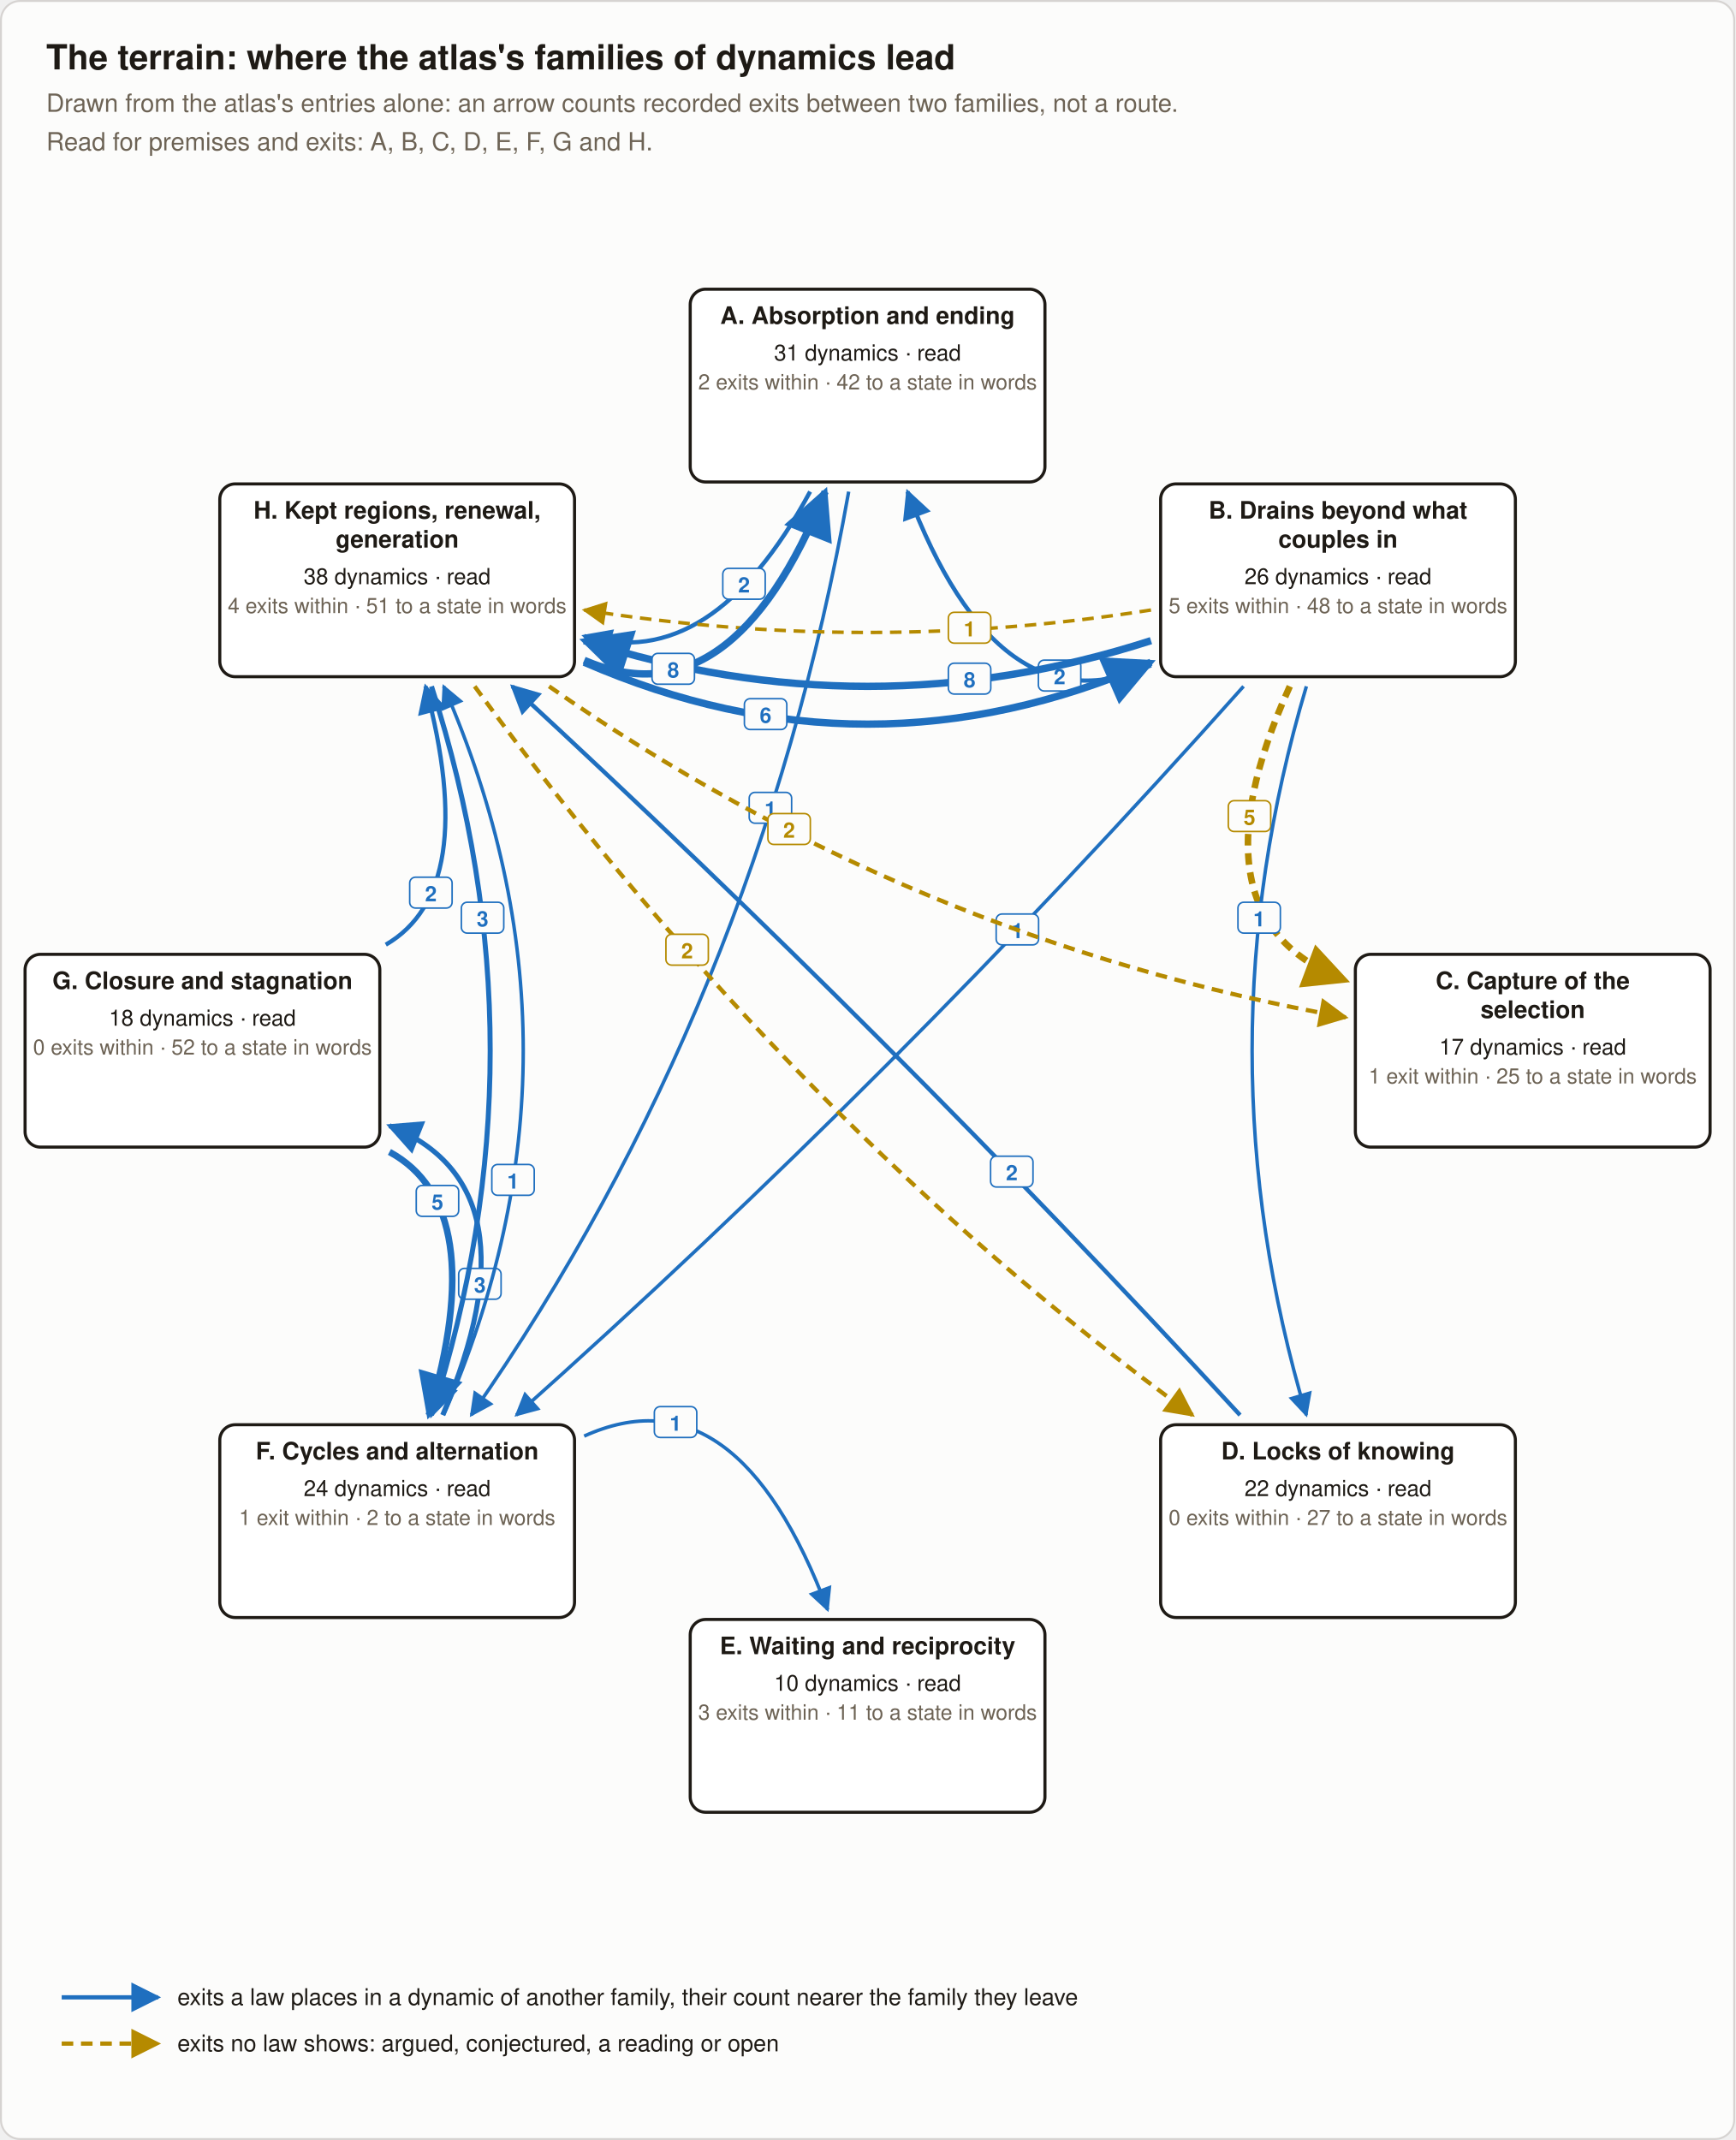
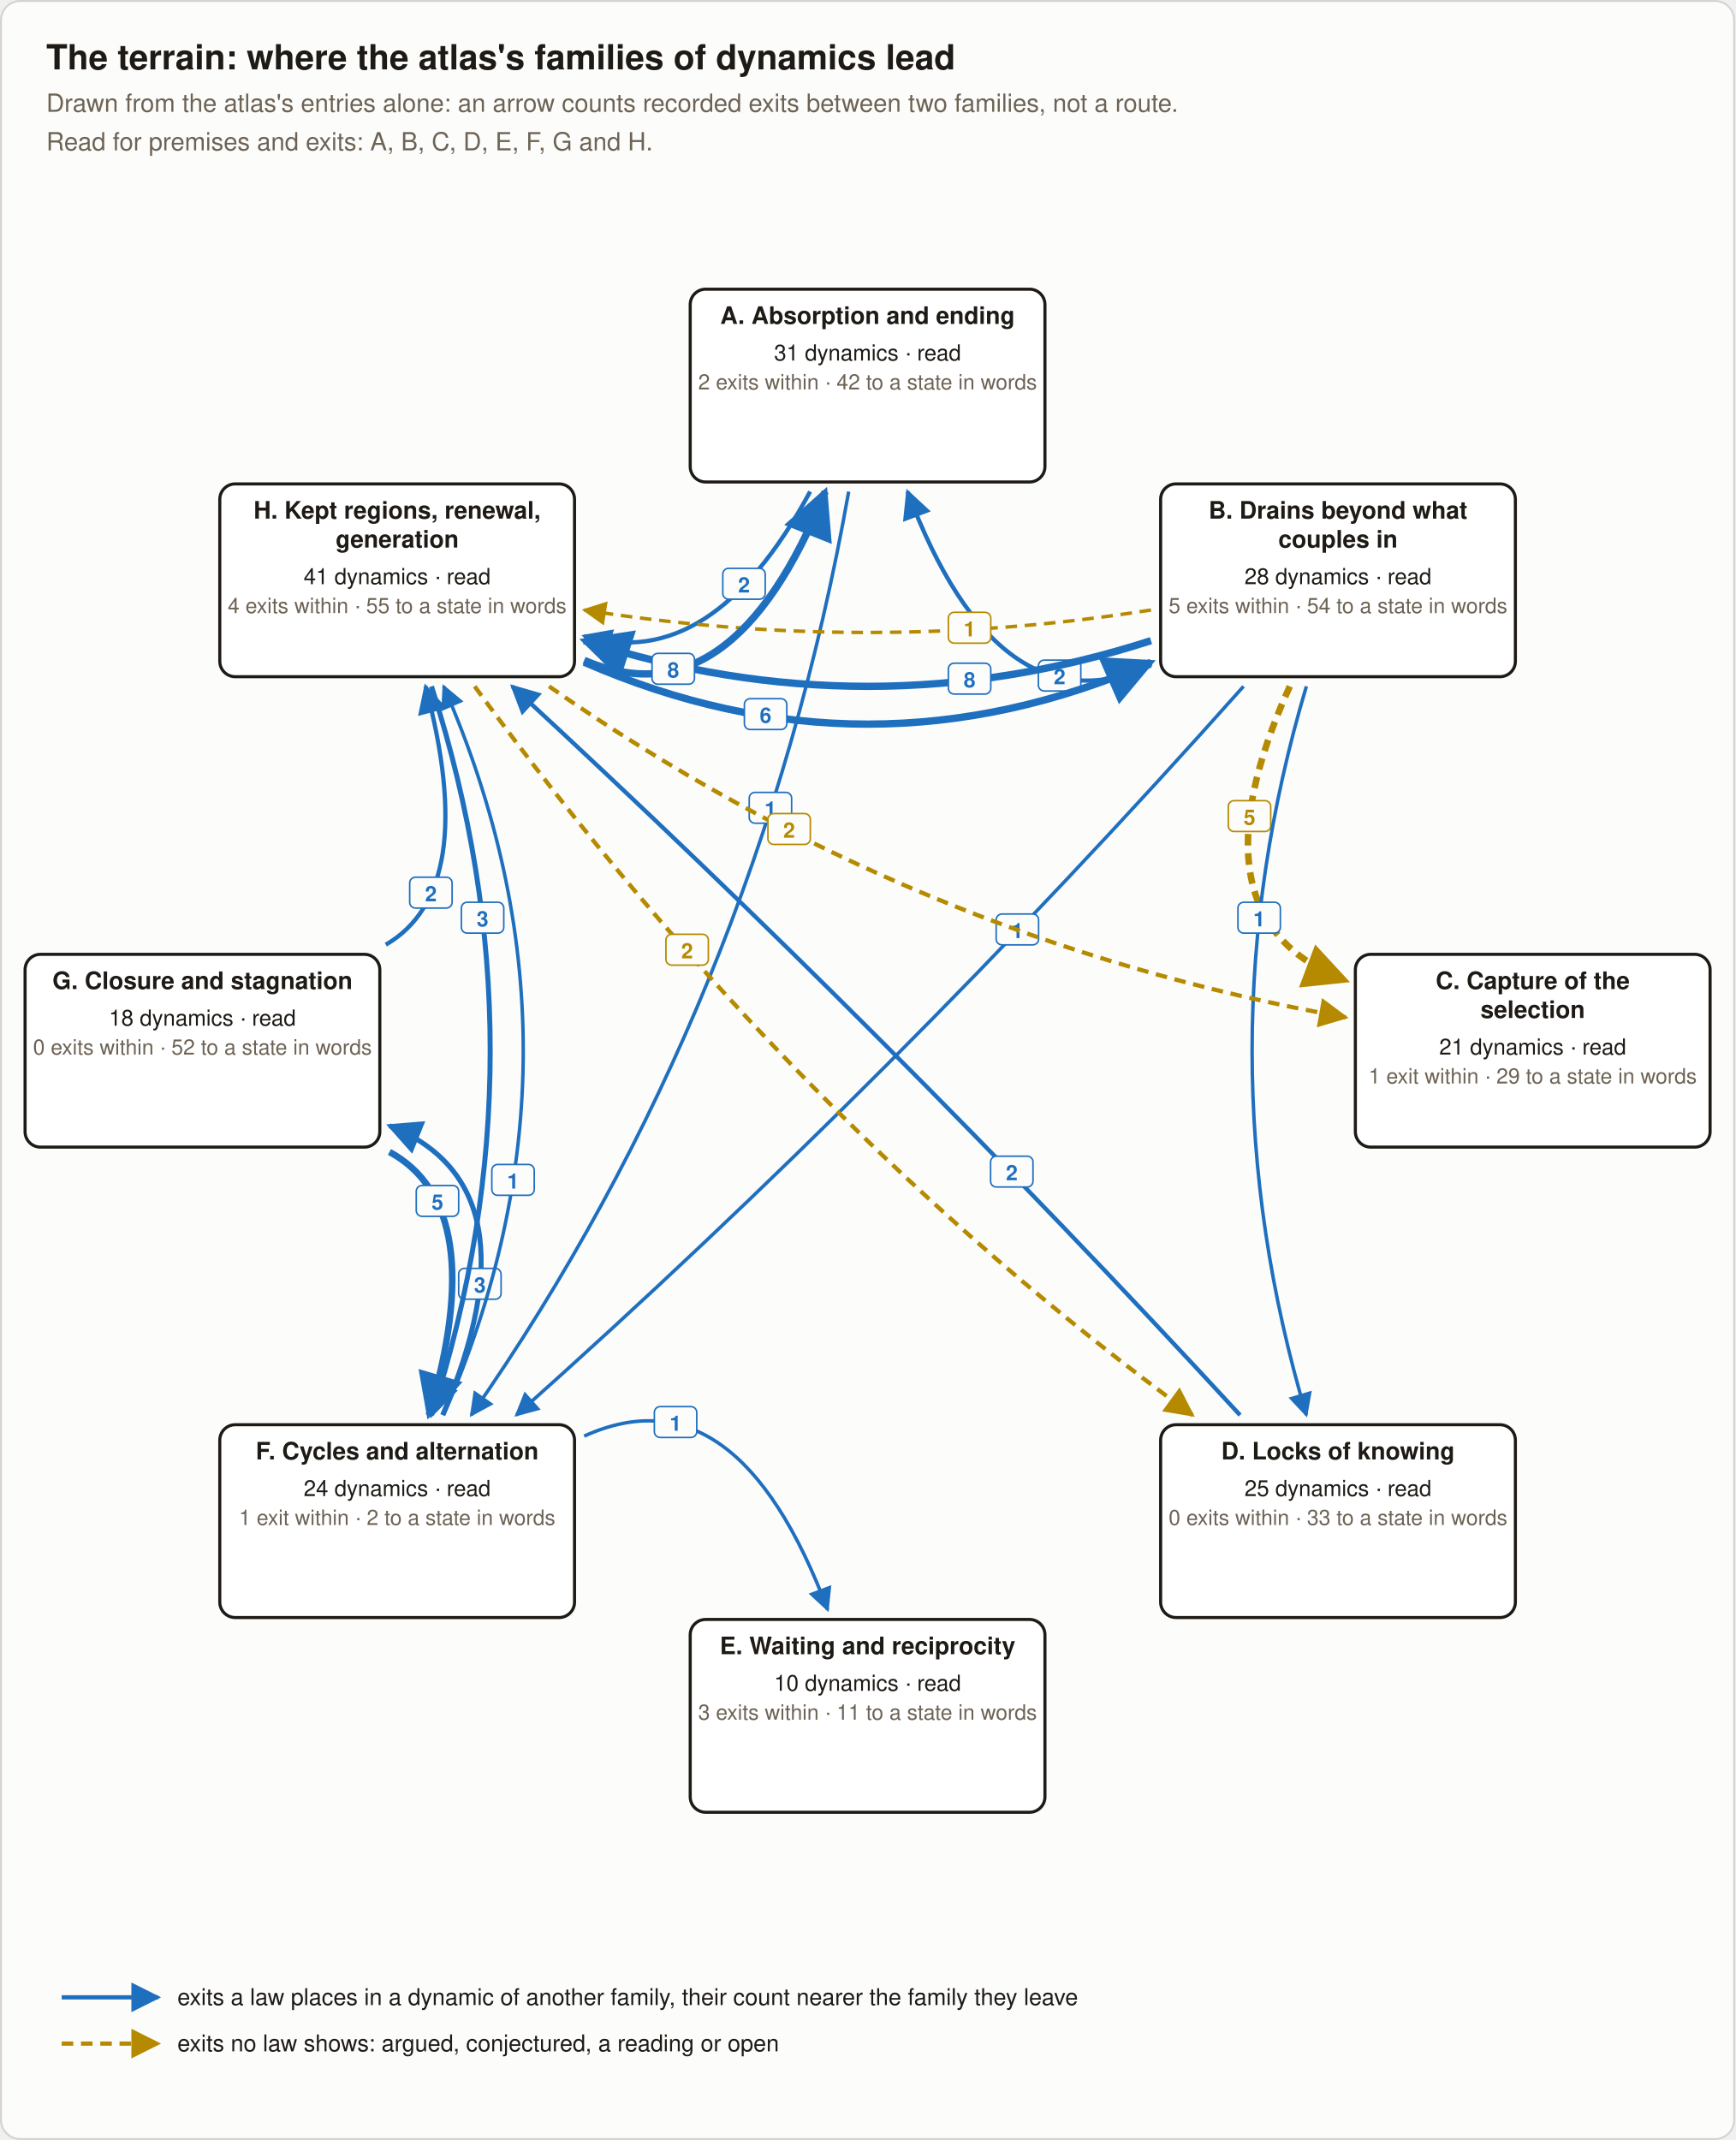
<svg xmlns="http://www.w3.org/2000/svg" viewBox="0 0 900 1110" width="900" height="1110" role="img" aria-labelledby="ts-title ts-desc" font-family="Helvetica, Arial, 'PingFang SC', 'Hiragino Sans GB', 'Noto Sans CJK SC', sans-serif">
  <defs>
    <marker id="ts-law" viewBox="0 0 10 10" refX="9" refY="5" markerWidth="7" markerHeight="7" orient="auto-start-reverse">
      <path d="M0,0 L10,5 L0,10 z" fill="#1f6fbf" />
    </marker>
    <marker id="ts-reading" viewBox="0 0 10 10" refX="9" refY="5" markerWidth="7" markerHeight="7" orient="auto-start-reverse">
      <path d="M0,0 L10,5 L0,10 z" fill="#b58a00" />
    </marker>
  </defs>
  <rect x="0.5" y="0.5" width="899" height="1109" rx="10" fill="#fcfcfb" stroke="#d6d3d1" />
  <text x="24.0" y="36.0" font-size="18" font-weight="bold" text-anchor="start" fill="#1e1a15">The terrain: where the atlas's families of dynamics lead</text>
  <text x="24.0" y="58.0" font-size="13" text-anchor="start" fill="#6d6355">Drawn from the atlas's entries alone: an arrow counts recorded exits between two families, not a route.</text>
  <text x="24.0" y="78.0" font-size="13" text-anchor="start" fill="#6d6355">Read for premises and exits: A, B, C, D, E, F, G and H.</text>
  <path d="M440.2,255.0 Q392.9,521.3 244.4,734.0" fill="none" stroke="#1f6fbf" stroke-width="1.8" marker-end="url(#ts-law)" />
  <rect x="388.6" y="411.0" width="22" height="16" rx="3" fill="#fcfcfb" stroke="#1f6fbf" stroke-width="0.8" />
  <text x="399.6" y="423.5" font-size="11" font-weight="bold" text-anchor="middle" fill="#1f6fbf">1</text>
  <path d="M420.2,255.0 Q369.0,349.5 303.0,329.9" fill="none" stroke="#1f6fbf" stroke-width="2.2" marker-end="url(#ts-law)" />
  <rect x="374.9" y="294.8" width="22" height="16" rx="3" fill="#fcfcfb" stroke="#1f6fbf" stroke-width="0.8" />
  <text x="385.9" y="307.3" font-size="11" font-weight="bold" text-anchor="middle" fill="#1f6fbf">2</text>
  <path d="M597.0,345.1 Q518.0,380.9 470.7,255.0" fill="none" stroke="#1f6fbf" stroke-width="2.2" marker-end="url(#ts-law)" />
  <rect x="538.6" y="342.4" width="22" height="16" rx="3" fill="#fcfcfb" stroke="#1f6fbf" stroke-width="0.8" />
  <text x="549.6" y="354.9" font-size="11" font-weight="bold" text-anchor="middle" fill="#1f6fbf">2</text>
  <path d="M669.0,356.0 Q614.1,477.0 698.0,508.6" fill="none" stroke="#b58a00" stroke-width="3.4" stroke-dasharray="6 4" marker-end="url(#ts-reading)" />
  <rect x="637.1" y="415.3" width="22" height="16" rx="3" fill="#fcfcfb" stroke="#b58a00" stroke-width="0.8" />
  <text x="648.1" y="427.8" font-size="11" font-weight="bold" text-anchor="middle" fill="#b58a00">5</text>
  <path d="M677.6,356.0 Q621.3,545.0 677.6,734.0" fill="none" stroke="#1f6fbf" stroke-width="1.8" marker-end="url(#ts-law)" />
  <rect x="642.1" y="468.0" width="22" height="16" rx="3" fill="#fcfcfb" stroke="#1f6fbf" stroke-width="0.8" />
  <text x="653.1" y="480.5" font-size="11" font-weight="bold" text-anchor="middle" fill="#1f6fbf">1</text>
  <path d="M645.0,356.0 Q464.1,559.1 267.8,734.0" fill="none" stroke="#1f6fbf" stroke-width="1.8" marker-end="url(#ts-law)" />
  <rect x="516.7" y="474.1" width="22" height="16" rx="3" fill="#fcfcfb" stroke="#1f6fbf" stroke-width="0.8" />
  <text x="527.7" y="486.6" font-size="11" font-weight="bold" text-anchor="middle" fill="#1f6fbf">1</text>
  <path d="M597.0,332.3 Q450.0,379.7 303.0,332.3" fill="none" stroke="#1f6fbf" stroke-width="3.8" marker-end="url(#ts-law)" />
  <rect x="491.9" y="344.0" width="22" height="16" rx="3" fill="#fcfcfb" stroke="#1f6fbf" stroke-width="0.8" />
  <text x="502.9" y="356.5" font-size="11" font-weight="bold" text-anchor="middle" fill="#1f6fbf">8</text>
  <path d="M597.0,316.4 Q450.0,339.7 303.0,316.4" fill="none" stroke="#b58a00" stroke-width="1.8" stroke-dasharray="6 4" marker-end="url(#ts-reading)" />
  <rect x="491.9" y="317.6" width="22" height="16" rx="3" fill="#fcfcfb" stroke="#b58a00" stroke-width="0.8" />
  <text x="502.9" y="330.1" font-size="11" font-weight="bold" text-anchor="middle" fill="#b58a00">1</text>
  <path d="M643.2,734.0 Q459.9,535.1 265.7,356.0" fill="none" stroke="#1f6fbf" stroke-width="2.2" marker-end="url(#ts-law)" />
  <rect x="513.8" y="599.7" width="22" height="16" rx="3" fill="#fcfcfb" stroke="#1f6fbf" stroke-width="0.8" />
  <text x="524.8" y="612.2" font-size="11" font-weight="bold" text-anchor="middle" fill="#1f6fbf">2</text>
  <path d="M303.0,744.9 Q382.0,709.1 429.3,835.0" fill="none" stroke="#1f6fbf" stroke-width="1.8" marker-end="url(#ts-law)" />
  <rect x="339.4" y="729.6" width="22" height="16" rx="3" fill="#fcfcfb" stroke="#1f6fbf" stroke-width="0.8" />
  <text x="350.4" y="742.1" font-size="11" font-weight="bold" text-anchor="middle" fill="#1f6fbf">1</text>
  <path d="M229.6,734.0 Q280.4,615.3 202.0,583.9" fill="none" stroke="#1f6fbf" stroke-width="2.6" marker-end="url(#ts-law)" />
  <rect x="237.9" y="657.9" width="22" height="16" rx="3" fill="#fcfcfb" stroke="#1f6fbf" stroke-width="0.8" />
  <text x="248.9" y="670.4" font-size="11" font-weight="bold" text-anchor="middle" fill="#1f6fbf">3</text>
  <path d="M230.1,734.0 Q312.7,545.0 230.1,356.0" fill="none" stroke="#1f6fbf" stroke-width="1.8" marker-end="url(#ts-law)" />
  <rect x="255.1" y="604.0" width="22" height="16" rx="3" fill="#fcfcfb" stroke="#1f6fbf" stroke-width="0.8" />
  <text x="266.1" y="616.5" font-size="11" font-weight="bold" text-anchor="middle" fill="#1f6fbf">1</text>
  <path d="M202.0,597.5 Q254.5,626.0 222.4,734.0" fill="none" stroke="#1f6fbf" stroke-width="3.4" marker-end="url(#ts-law)" />
  <rect x="215.9" y="614.9" width="22" height="16" rx="3" fill="#fcfcfb" stroke="#1f6fbf" stroke-width="0.8" />
  <text x="226.9" y="627.4" font-size="11" font-weight="bold" text-anchor="middle" fill="#1f6fbf">5</text>
  <path d="M200.1,490.0 Q248.9,461.7 220.7,356.0" fill="none" stroke="#1f6fbf" stroke-width="2.2" marker-end="url(#ts-law)" />
  <rect x="212.5" y="455.0" width="22" height="16" rx="3" fill="#fcfcfb" stroke="#1f6fbf" stroke-width="0.8" />
  <text x="223.5" y="467.5" font-size="11" font-weight="bold" text-anchor="middle" fill="#1f6fbf">2</text>
  <path d="M303.0,342.5 Q379.7,375.4 428.0,255.0" fill="none" stroke="#1f6fbf" stroke-width="3.8" marker-end="url(#ts-law)" />
  <rect x="338.2" y="338.9" width="22" height="16" rx="3" fill="#fcfcfb" stroke="#1f6fbf" stroke-width="0.8" />
  <text x="349.2" y="351.4" font-size="11" font-weight="bold" text-anchor="middle" fill="#1f6fbf">8</text>
  <path d="M303.0,343.5 Q450.0,407.7 597.0,343.5" fill="none" stroke="#1f6fbf" stroke-width="3.8" marker-end="url(#ts-law)" />
  <rect x="386.1" y="362.4" width="22" height="16" rx="3" fill="#fcfcfb" stroke="#1f6fbf" stroke-width="0.8" />
  <text x="397.1" y="374.9" font-size="11" font-weight="bold" text-anchor="middle" fill="#1f6fbf">6</text>
  <path d="M284.8,356.0 Q473.7,487.9 698.0,527.7" fill="none" stroke="#b58a00" stroke-width="2.2" stroke-dasharray="6 4" marker-end="url(#ts-reading)" />
  <rect x="398.3" y="422.0" width="22" height="16" rx="3" fill="#fcfcfb" stroke="#b58a00" stroke-width="0.8" />
  <text x="409.3" y="434.5" font-size="11" font-weight="bold" text-anchor="middle" fill="#b58a00">2</text>
  <path d="M246.2,356.0 Q411.8,583.2 618.5,734.0" fill="none" stroke="#b58a00" stroke-width="2.2" stroke-dasharray="6 4" marker-end="url(#ts-reading)" />
  <rect x="345.4" y="484.6" width="22" height="16" rx="3" fill="#fcfcfb" stroke="#b58a00" stroke-width="0.8" />
  <text x="356.4" y="497.1" font-size="11" font-weight="bold" text-anchor="middle" fill="#b58a00">2</text>
  <path d="M223.8,356.0 Q284.7,545.0 223.8,734.0" fill="none" stroke="#1f6fbf" stroke-width="2.6" marker-end="url(#ts-law)" />
  <rect x="239.3" y="468.0" width="22" height="16" rx="3" fill="#fcfcfb" stroke="#1f6fbf" stroke-width="0.8" />
  <text x="250.3" y="480.5" font-size="11" font-weight="bold" text-anchor="middle" fill="#1f6fbf">3</text>
  <rect x="358.0" y="150.0" width="184" height="100" rx="8" fill="#ffffff" stroke="#1e1a15" stroke-width="1.6" />
  <text x="450.0" y="168.0" font-size="12.5" font-weight="bold" text-anchor="middle" fill="#1e1a15">A. Absorption and ending</text>
  <text x="450.0" y="187.0" font-size="11.5" text-anchor="middle" fill="#1e1a15">31 dynamics · read</text>
  <text x="450.0" y="202.0" font-size="11" text-anchor="middle" fill="#6d6355">2 exits within · 42 to a state in words</text>
  <rect x="602.0" y="251.0" width="184" height="100" rx="8" fill="#ffffff" stroke="#1e1a15" stroke-width="1.6" />
  <text x="694.0" y="269.0" font-size="12.5" font-weight="bold" text-anchor="middle" fill="#1e1a15">B. Drains beyond what</text>
  <text x="694.0" y="284.0" font-size="12.5" font-weight="bold" text-anchor="middle" fill="#1e1a15">couples in</text>
-   <text x="694.0" y="303.0" font-size="11.5" text-anchor="middle" fill="#1e1a15">26 dynamics · read</text>
-   <text x="694.0" y="318.0" font-size="11" text-anchor="middle" fill="#6d6355">5 exits within · 48 to a state in words</text>
+   <text x="694.0" y="303.0" font-size="11.5" text-anchor="middle" fill="#1e1a15">28 dynamics · read</text>
+   <text x="694.0" y="318.0" font-size="11" text-anchor="middle" fill="#6d6355">5 exits within · 54 to a state in words</text>
  <rect x="703.0" y="495.0" width="184" height="100" rx="8" fill="#ffffff" stroke="#1e1a15" stroke-width="1.6" />
  <text x="795.0" y="513.0" font-size="12.5" font-weight="bold" text-anchor="middle" fill="#1e1a15">C. Capture of the</text>
  <text x="795.0" y="528.0" font-size="12.5" font-weight="bold" text-anchor="middle" fill="#1e1a15">selection</text>
-   <text x="795.0" y="547.0" font-size="11.5" text-anchor="middle" fill="#1e1a15">17 dynamics · read</text>
-   <text x="795.0" y="562.0" font-size="11" text-anchor="middle" fill="#6d6355">1 exit within · 25 to a state in words</text>
+   <text x="795.0" y="547.0" font-size="11.5" text-anchor="middle" fill="#1e1a15">21 dynamics · read</text>
+   <text x="795.0" y="562.0" font-size="11" text-anchor="middle" fill="#6d6355">1 exit within · 29 to a state in words</text>
  <rect x="602.0" y="739.0" width="184" height="100" rx="8" fill="#ffffff" stroke="#1e1a15" stroke-width="1.6" />
  <text x="694.0" y="757.0" font-size="12.5" font-weight="bold" text-anchor="middle" fill="#1e1a15">D. Locks of knowing</text>
-   <text x="694.0" y="776.0" font-size="11.5" text-anchor="middle" fill="#1e1a15">22 dynamics · read</text>
-   <text x="694.0" y="791.0" font-size="11" text-anchor="middle" fill="#6d6355">0 exits within · 27 to a state in words</text>
+   <text x="694.0" y="776.0" font-size="11.5" text-anchor="middle" fill="#1e1a15">25 dynamics · read</text>
+   <text x="694.0" y="791.0" font-size="11" text-anchor="middle" fill="#6d6355">0 exits within · 33 to a state in words</text>
  <rect x="358.0" y="840.0" width="184" height="100" rx="8" fill="#ffffff" stroke="#1e1a15" stroke-width="1.6" />
  <text x="450.0" y="858.0" font-size="12.5" font-weight="bold" text-anchor="middle" fill="#1e1a15">E. Waiting and reciprocity</text>
  <text x="450.0" y="877.0" font-size="11.5" text-anchor="middle" fill="#1e1a15">10 dynamics · read</text>
  <text x="450.0" y="892.0" font-size="11" text-anchor="middle" fill="#6d6355">3 exits within · 11 to a state in words</text>
  <rect x="114.0" y="739.0" width="184" height="100" rx="8" fill="#ffffff" stroke="#1e1a15" stroke-width="1.6" />
  <text x="206.0" y="757.0" font-size="12.5" font-weight="bold" text-anchor="middle" fill="#1e1a15">F. Cycles and alternation</text>
  <text x="206.0" y="776.0" font-size="11.5" text-anchor="middle" fill="#1e1a15">24 dynamics · read</text>
  <text x="206.0" y="791.0" font-size="11" text-anchor="middle" fill="#6d6355">1 exit within · 2 to a state in words</text>
  <rect x="13.0" y="495.0" width="184" height="100" rx="8" fill="#ffffff" stroke="#1e1a15" stroke-width="1.6" />
  <text x="105.0" y="513.0" font-size="12.5" font-weight="bold" text-anchor="middle" fill="#1e1a15">G. Closure and stagnation</text>
  <text x="105.0" y="532.0" font-size="11.5" text-anchor="middle" fill="#1e1a15">18 dynamics · read</text>
  <text x="105.0" y="547.0" font-size="11" text-anchor="middle" fill="#6d6355">0 exits within · 52 to a state in words</text>
  <rect x="114.0" y="251.0" width="184" height="100" rx="8" fill="#ffffff" stroke="#1e1a15" stroke-width="1.6" />
  <text x="206.0" y="269.0" font-size="12.5" font-weight="bold" text-anchor="middle" fill="#1e1a15">H. Kept regions, renewal,</text>
  <text x="206.0" y="284.0" font-size="12.5" font-weight="bold" text-anchor="middle" fill="#1e1a15">generation</text>
-   <text x="206.0" y="303.0" font-size="11.5" text-anchor="middle" fill="#1e1a15">38 dynamics · read</text>
-   <text x="206.0" y="318.0" font-size="11" text-anchor="middle" fill="#6d6355">4 exits within · 51 to a state in words</text>
+   <text x="206.0" y="303.0" font-size="11.5" text-anchor="middle" fill="#1e1a15">41 dynamics · read</text>
+   <text x="206.0" y="318.0" font-size="11" text-anchor="middle" fill="#6d6355">4 exits within · 55 to a state in words</text>
  <line x1="32" y1="1036" x2="82" y2="1036" stroke="#1f6fbf" stroke-width="2.2" marker-end="url(#ts-law)" />
  <text x="92.0" y="1040.0" font-size="12" text-anchor="start" fill="#1e1a15">exits a law places in a dynamic of another family, their count nearer the family they leave</text>
  <line x1="32" y1="1060" x2="82" y2="1060" stroke="#b58a00" stroke-width="2.2" stroke-dasharray="6 4" marker-end="url(#ts-reading)" />
  <text x="92.0" y="1064.0" font-size="12" text-anchor="start" fill="#1e1a15">exits no law shows: argued, conjectured, a reading or open</text>
</svg>
